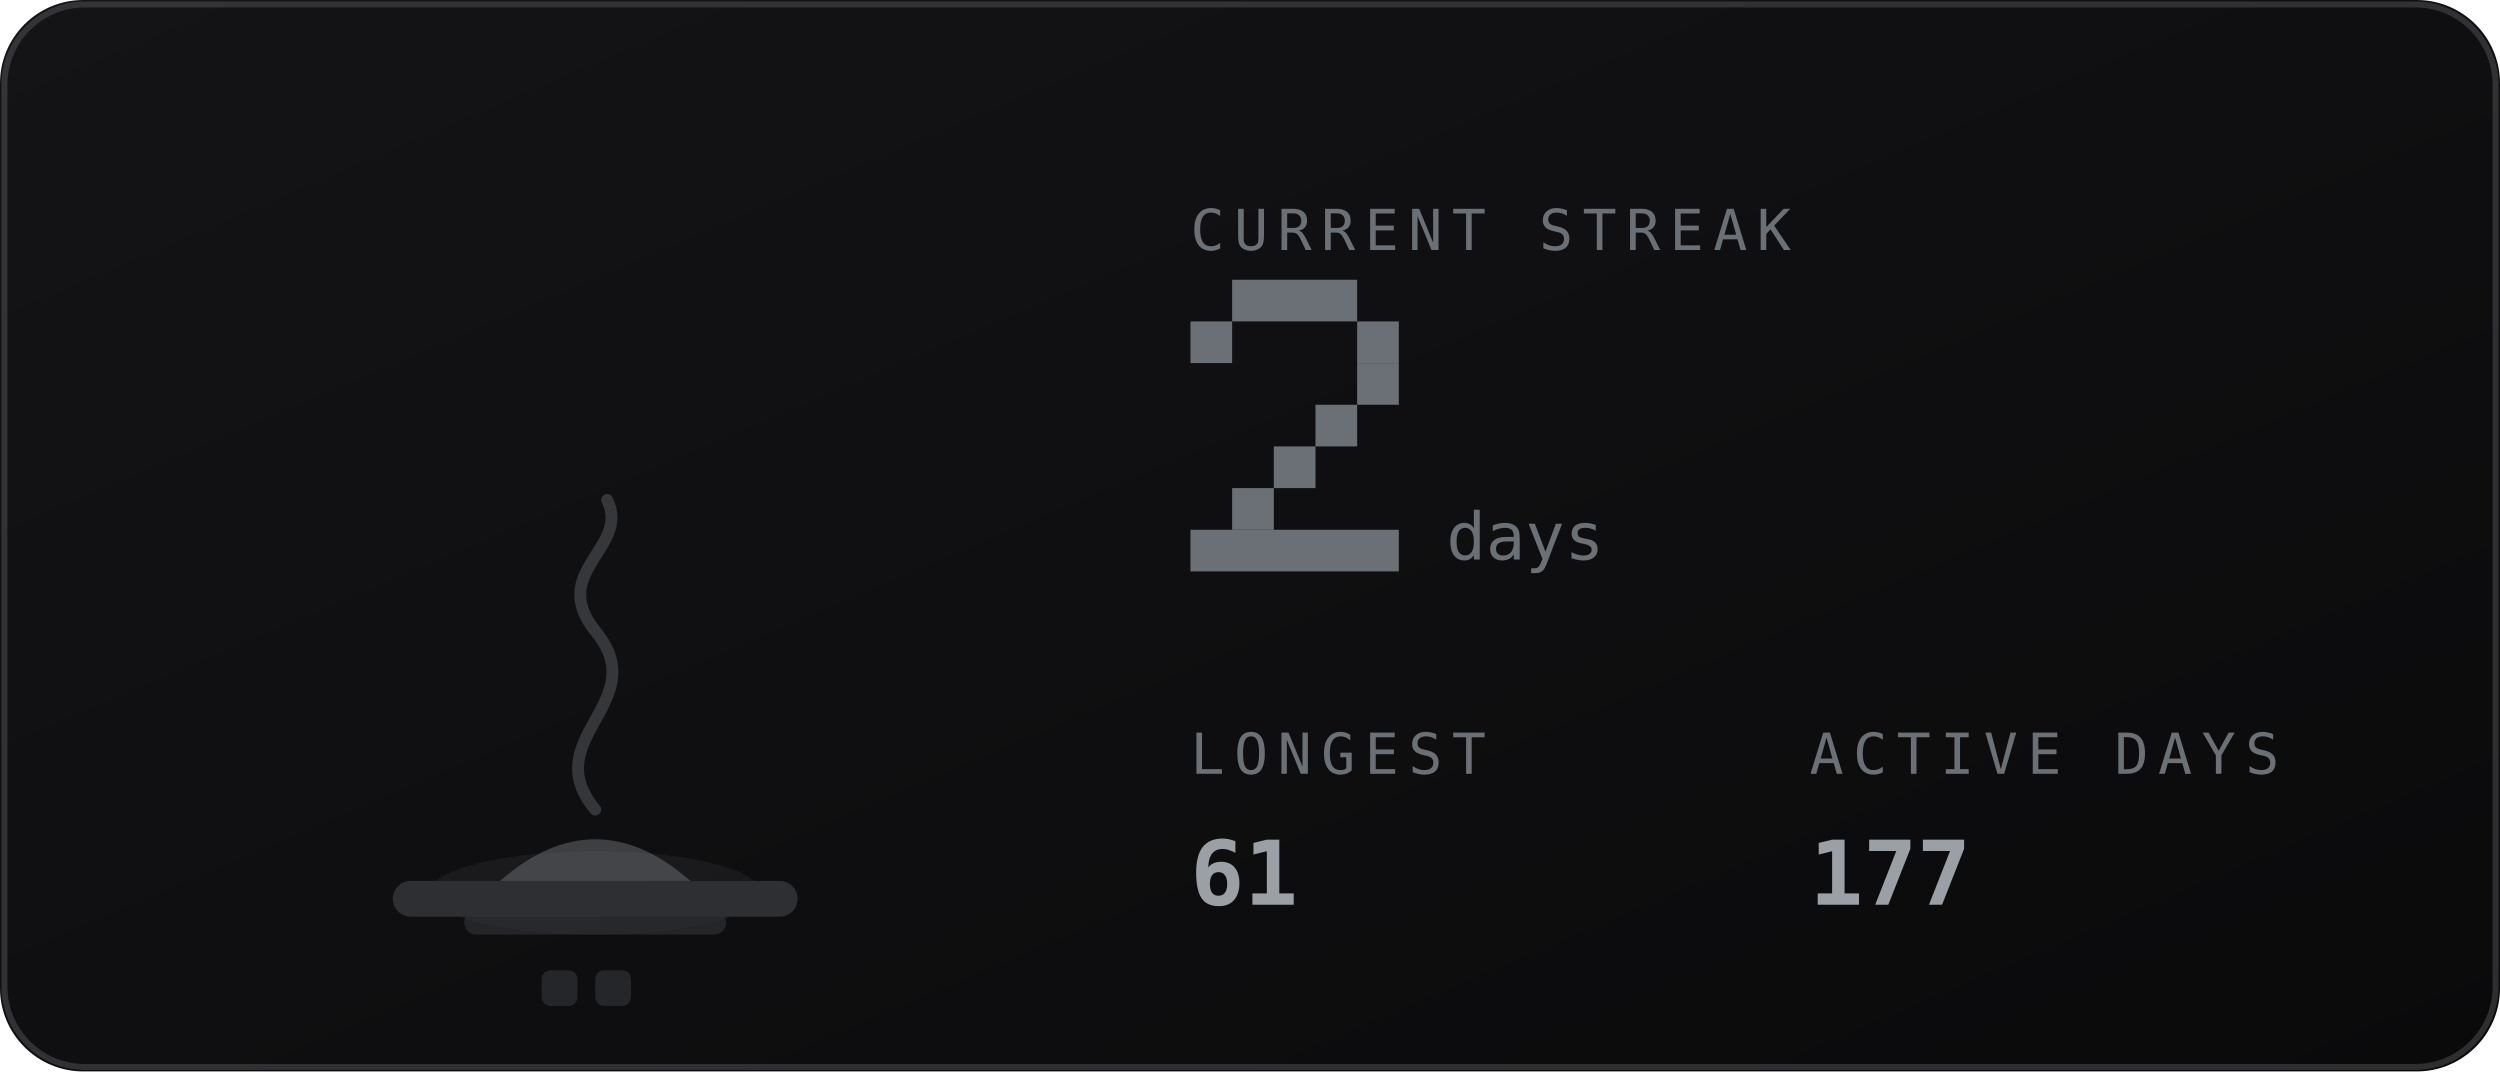
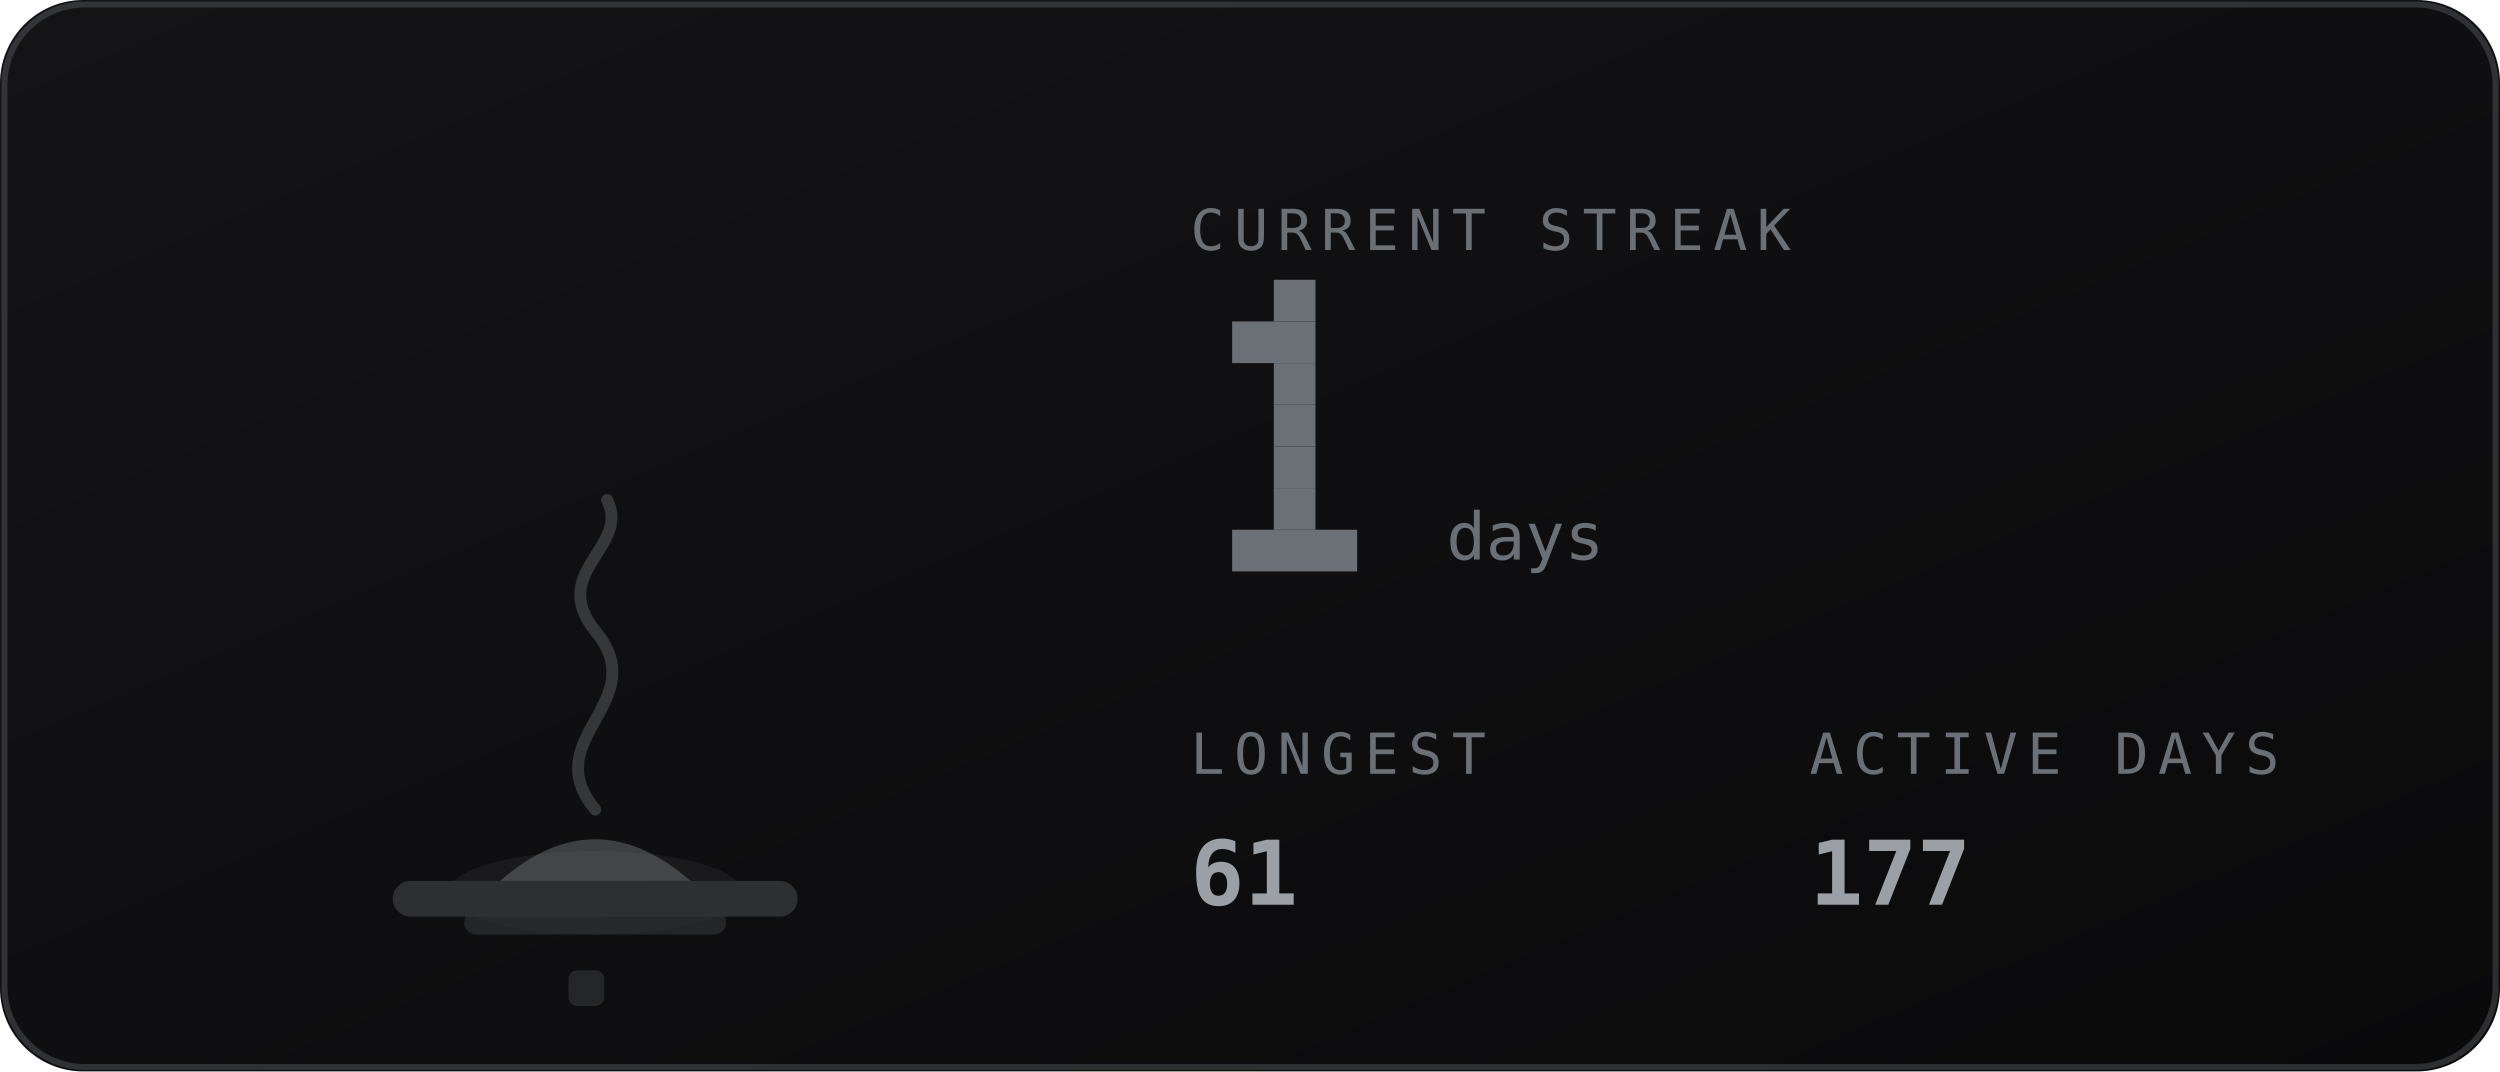
<svg xmlns="http://www.w3.org/2000/svg" viewBox="0 0 420 180" width="420" height="180" role="img" aria-labelledby="stkt stkd">
  <defs>
    <linearGradient id="stkbg" x1="0" y1="0" x2="1" y2="1">
      <stop offset="0" stop-color="#141417" />
      <stop offset="1" stop-color="#0a0a0b" />
    </linearGradient>
  </defs>
  <style>
    .mono{font-family:ui-monospace,SFMono-Regular,Menlo,Consolas,"DejaVu Sans Mono",monospace}
    .lbl{font-size:9.5px;letter-spacing:1.6px;fill:#6b7076}
    .big{font-size:31px;font-weight:700;fill:#9aa0a6}
    .med{font-size:15px;font-weight:700;fill:#9aa0a6}
    .sm{font-size:11px;fill:#9aa0a6}
    .dim{font-size:11px;fill:#6b7076}
    
    .fnum{font-size:11px;fill:#6b7076}
    
</style>
  <rect width="420" height="180" rx="14" fill="url(#stkbg)" />
  <rect x="0.75" y="0.75" width="418.5" height="178.5" rx="13.5" fill="none" stroke="#6b7076" stroke-opacity="0.35" />
-   <ellipse cx="100" cy="150" rx="27.9" ry="7" fill="#6b7076" opacity="0.12" />
+   <ellipse cx="100" cy="150" rx="24.8" ry="7" fill="#6b7076" opacity="0.12" />
  <rect x="66" y="148" width="68" height="6" rx="3" fill="#2e2f33" />
  <rect x="78" y="153" width="44" height="4" rx="2" fill="#2e2f33" opacity="0.7" />
  <path d="M84 148 q16 -14 32 0 z" fill="#6b7076" opacity="0.5" />
  <path d="M100 136 c-10 -12 10 -18 0 -30 c-8 -10 6 -14 2 -22" fill="none" stroke="#6b7076" stroke-width="2" stroke-linecap="round" opacity="0.4" />
-   <rect x="91.0" y="163" width="6" height="6" rx="1.5" fill="#6b7076" opacity="0.25" />
-   <rect x="100.0" y="163" width="6" height="6" rx="1.5" fill="#6b7076" opacity="0.25" />
+   <rect x="95.5" y="163" width="6" height="6" rx="1.5" fill="#6b7076" opacity="0.25" />
  <text class="mono lbl" x="200" y="42">CURRENT STREAK</text>
-   <rect x="207" y="47" width="21" height="7" fill="#6b7076" />
-   <rect x="200" y="54" width="7" height="7" fill="#6b7076" />
-   <rect x="228" y="54" width="7" height="7" fill="#6b7076" />
-   <rect x="228" y="61" width="7" height="7" fill="#6b7076" />
-   <rect x="221" y="68" width="7" height="7" fill="#6b7076" />
+   <rect x="214" y="47" width="7" height="7" fill="#6b7076" />
+   <rect x="207" y="54" width="14" height="7" fill="#6b7076" />
+   <rect x="214" y="61" width="7" height="7" fill="#6b7076" />
+   <rect x="214" y="68" width="7" height="7" fill="#6b7076" />
  <rect x="214" y="75" width="7" height="7" fill="#6b7076" />
-   <rect x="207" y="82" width="7" height="7" fill="#6b7076" />
-   <rect x="200" y="89" width="35" height="7" fill="#6b7076" />
+   <rect x="214" y="82" width="7" height="7" fill="#6b7076" />
+   <rect x="207" y="89" width="21" height="7" fill="#6b7076" />
  <text class="mono fnum" x="243" y="94">days</text>
  <text class="mono lbl" x="200" y="130">LONGEST</text>
  <text class="mono med" x="200" y="152">61</text>
  <text class="mono lbl" x="304" y="130">ACTIVE DAYS</text>
  <text class="mono med" x="304" y="152">177</text>
</svg>
